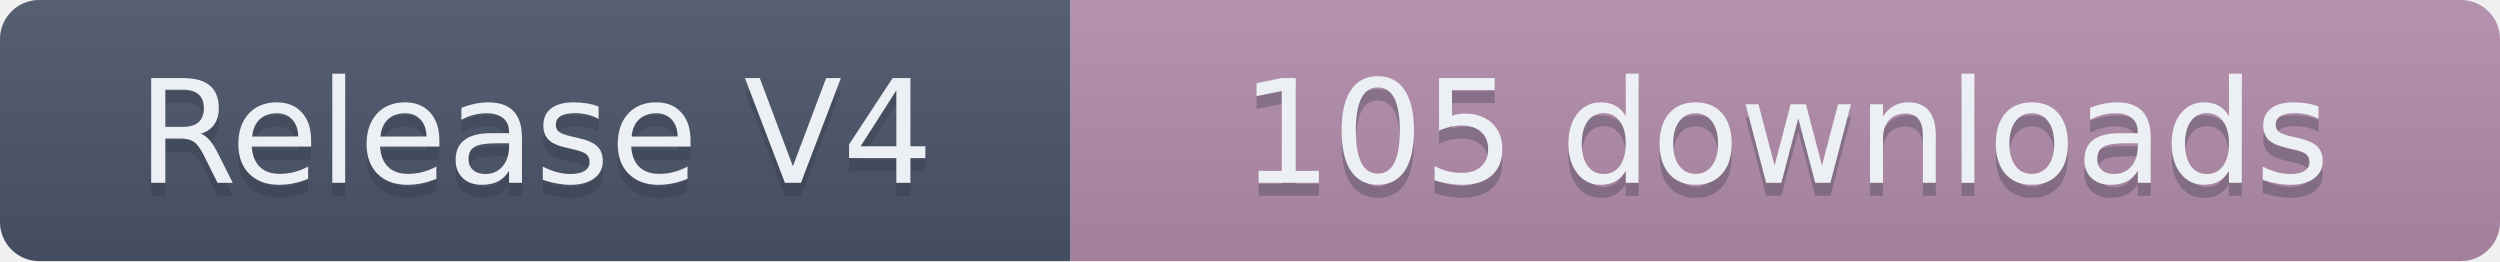
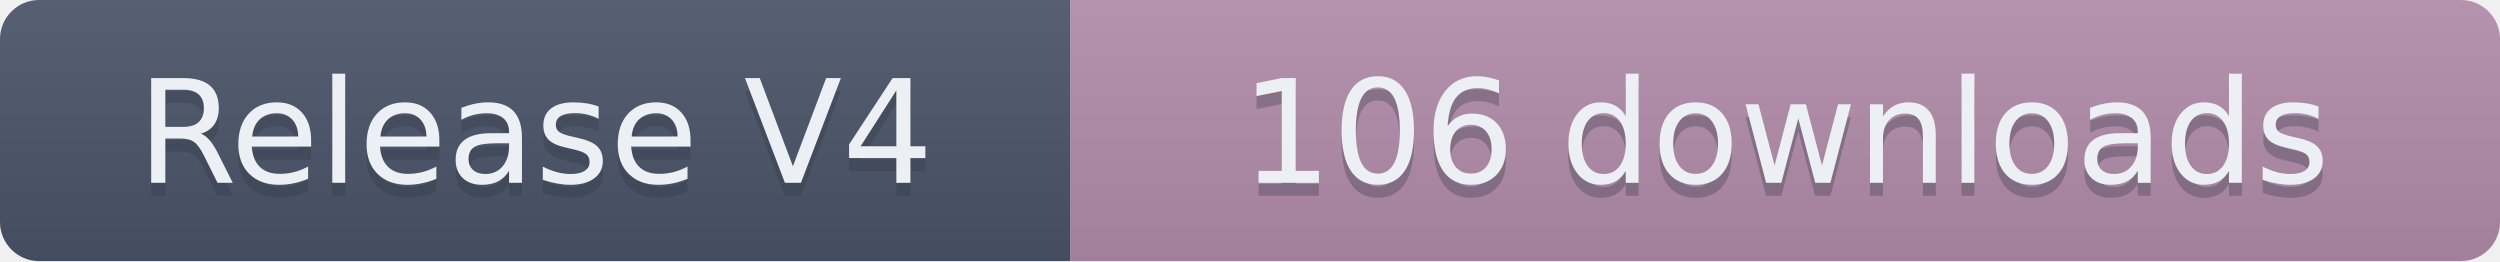
- <svg xmlns="http://www.w3.org/2000/svg" width="191.5" height="20" role="img" aria-label="Release V4: 105 downloads">
+ <svg xmlns="http://www.w3.org/2000/svg" width="191.5" height="20" role="img" aria-label="Release V4: 106 downloads">
  <linearGradient id="s" x2="0" y2="100%">
    <stop offset="0" stop-color="#bbb" stop-opacity=".1" />
    <stop offset="1" stop-opacity=".1" />
  </linearGradient>
  <clipPath id="r">
    <rect width="191.5" height="20" rx="3" fill="#fff" />
  </clipPath>
  <g clip-path="url(#r)">
    <rect width="82" height="20" fill="#4C566A" />
    <rect x="82" width="109.5" height="20" fill="#B48EAD" />
    <rect width="191.5" height="20" fill="url(#s)" />
  </g>
  <g fill="#ECEFF4" text-anchor="middle" font-family="Verdana,Geneva,DejaVu Sans,sans-serif" text-rendering="geometricPrecision" font-size="110">
    <text aria-hidden="true" x="410" y="150" fill="#2E3440" fill-opacity=".3" transform="scale(.1)" textLength="720">Release V4</text>
    <text x="410" y="140" transform="scale(.1)" textLength="720">Release V4</text>
-     <text aria-hidden="true" x="1367.5" y="150" fill="#2E3440" fill-opacity=".3" transform="scale(.1)" textLength="995">105 downloads</text>
-     <text x="1367.5" y="140" transform="scale(.1)" textLength="995">105 downloads</text>
+     <text aria-hidden="true" x="1367.5" y="150" fill="#2E3440" fill-opacity=".3" transform="scale(.1)" textLength="995">106 downloads</text>
+     <text x="1367.5" y="140" transform="scale(.1)" textLength="995">106 downloads</text>
  </g>
</svg>
